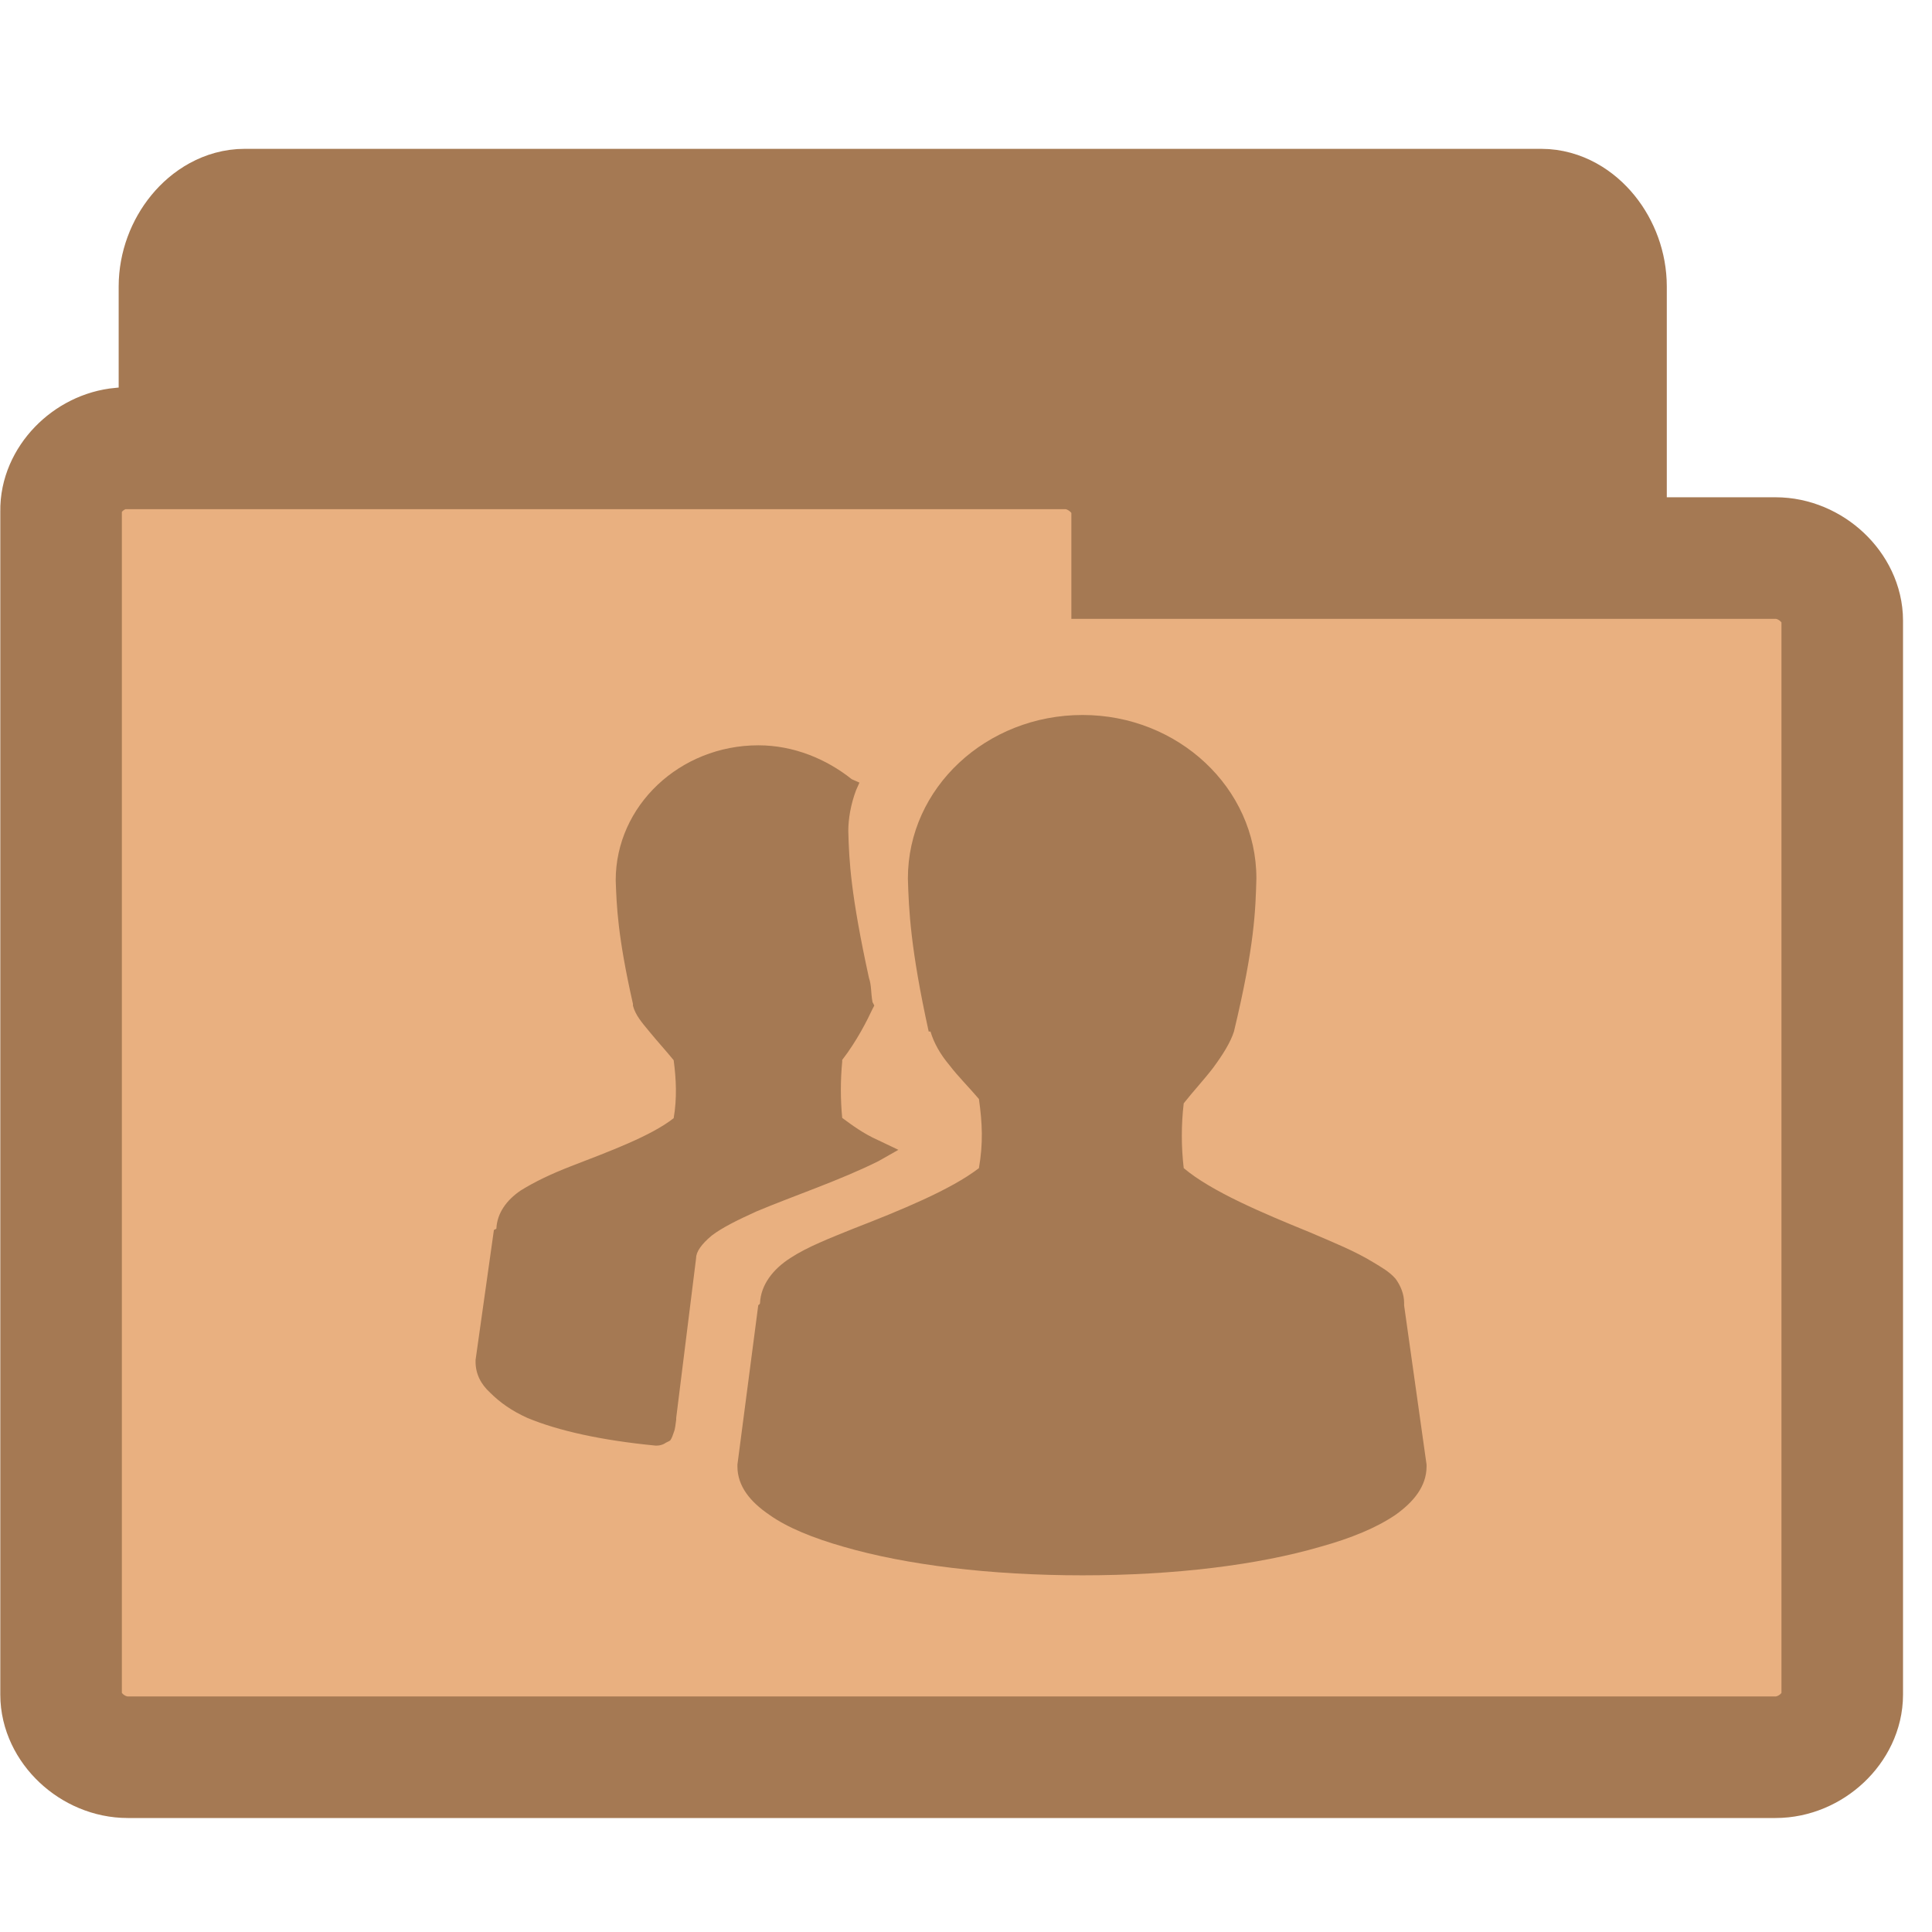
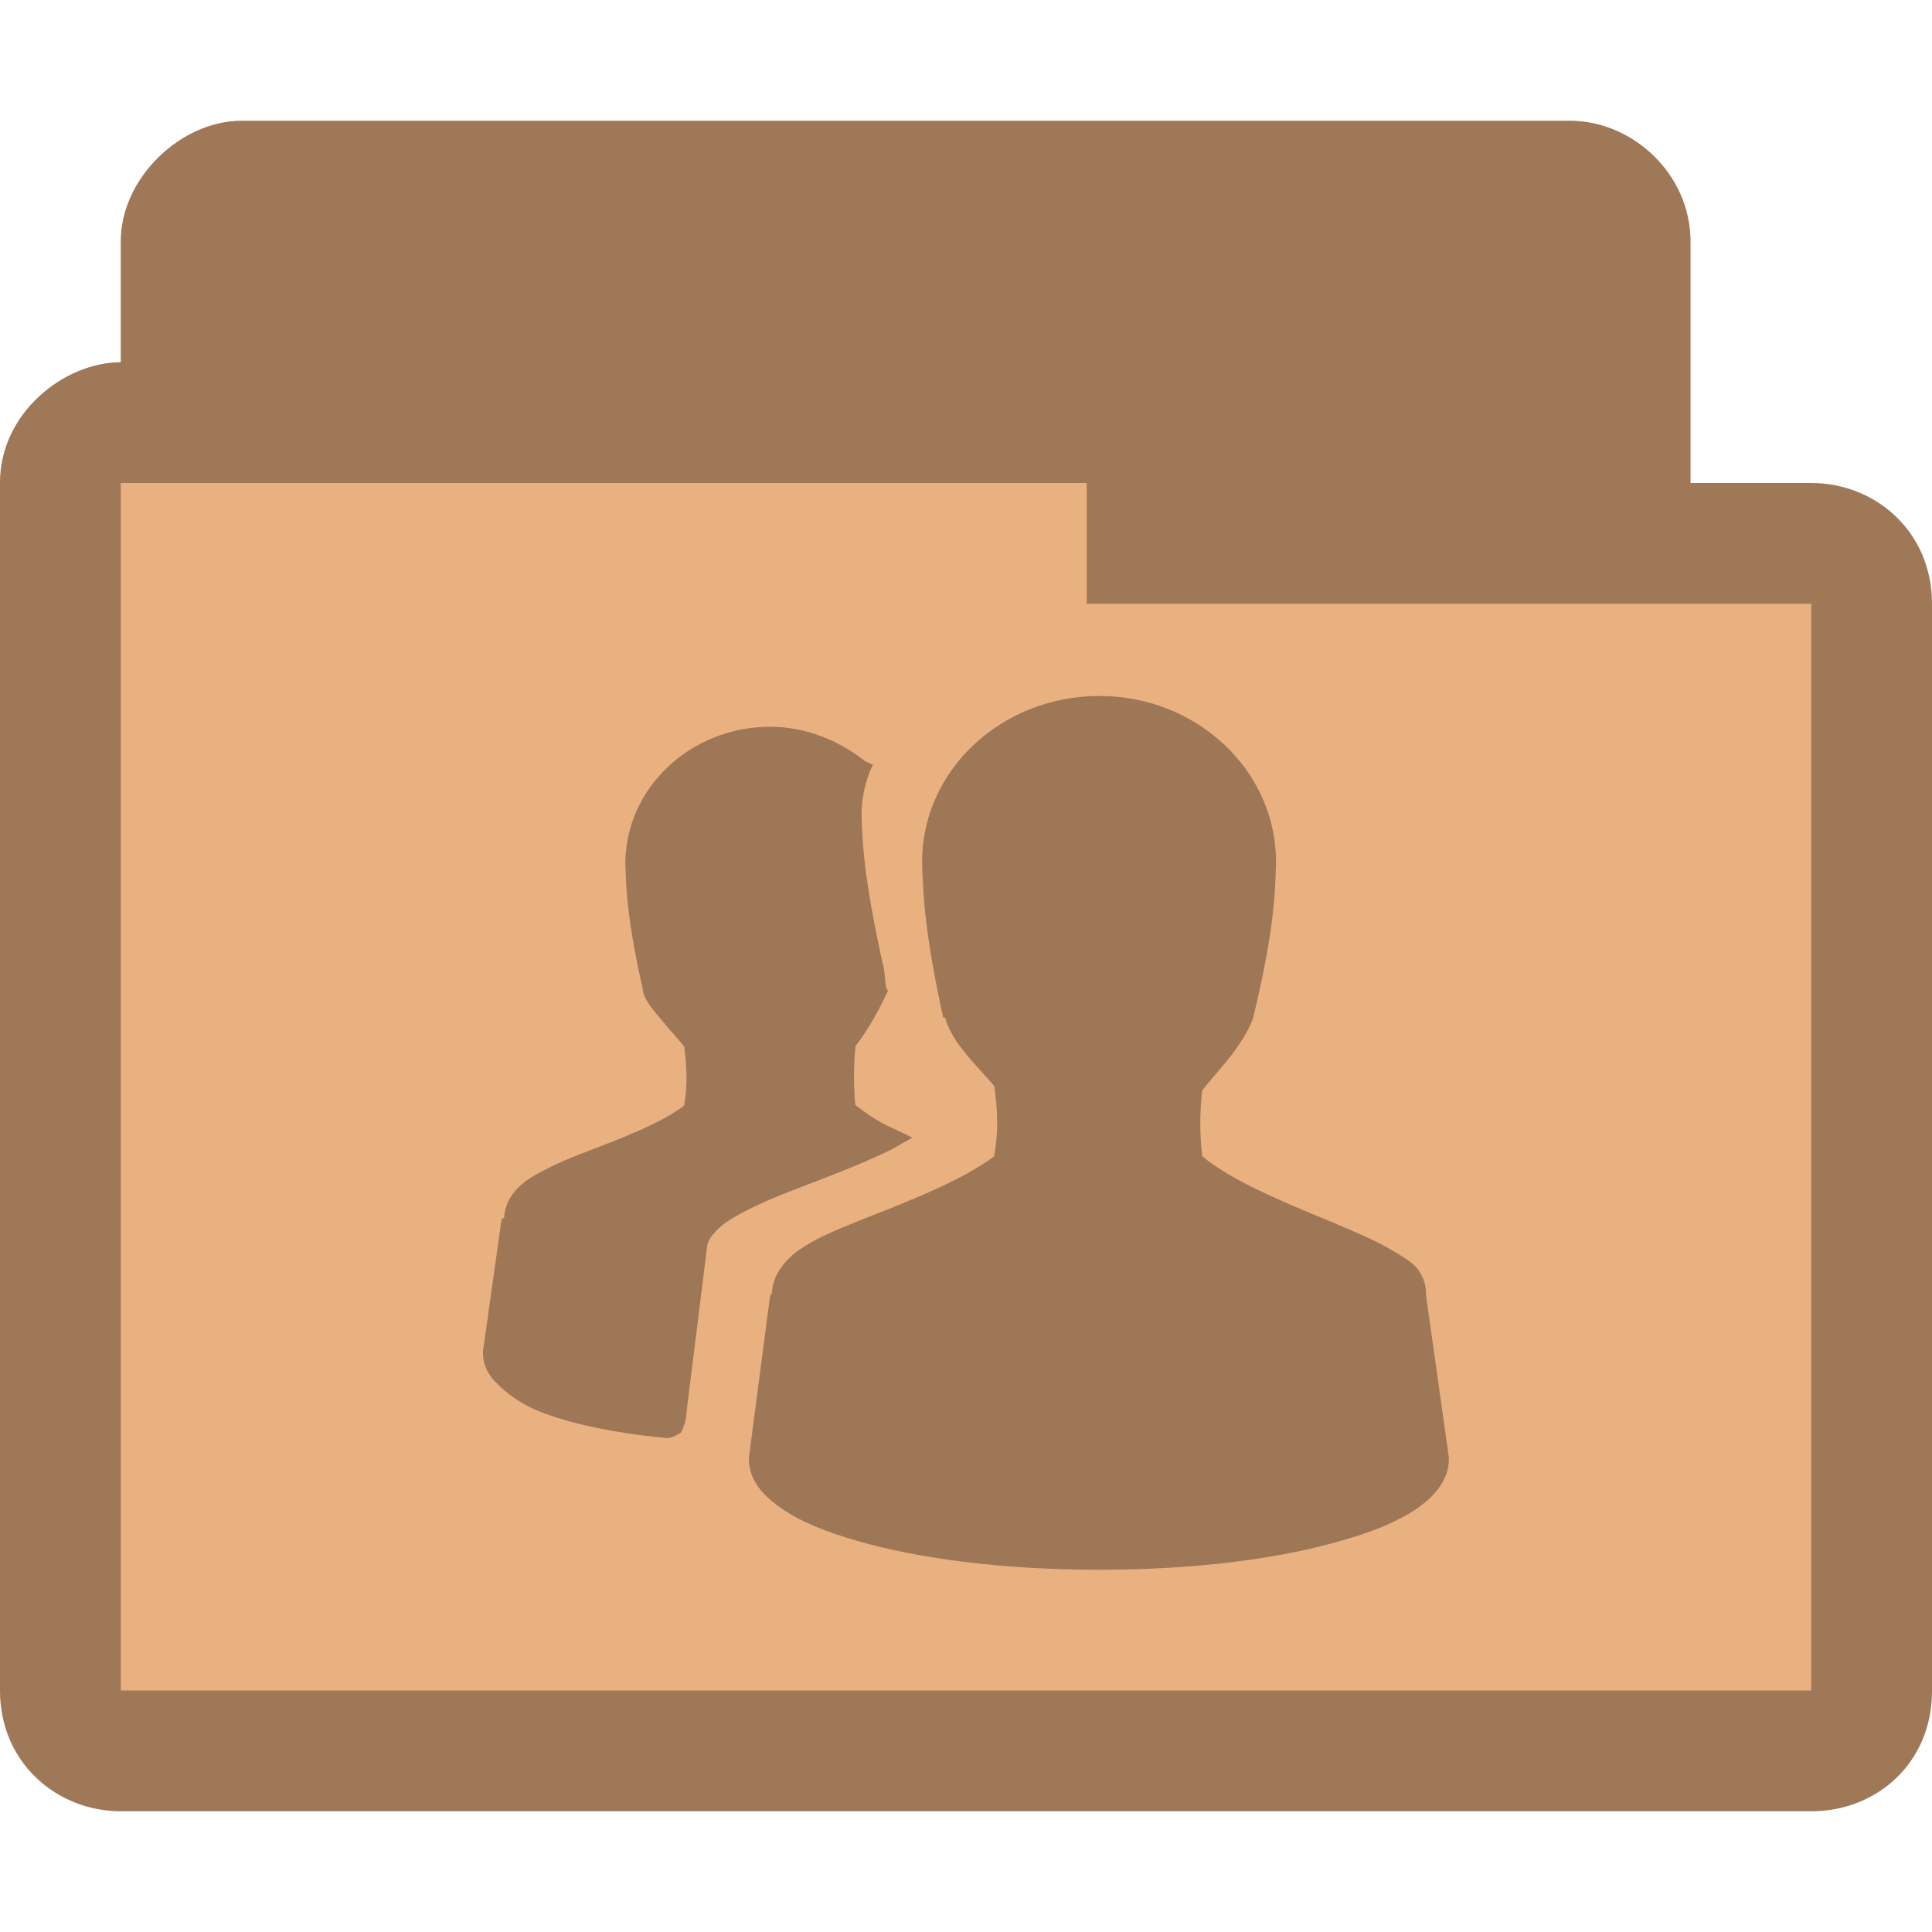
- <svg xmlns="http://www.w3.org/2000/svg" width="16.25" height="16.25" viewBox="0 0 13 13">
-   <g style="stroke:#a57953">
-     <path style="fill:#a57953;stroke-width:.983" d="m 1.611,10.601 c -0.174,-0.021 -0.321,-0.224 -0.321,-0.435 l 0,-8.238 c 0,-0.228 0.171,-0.435 0.356,-0.435 l 8.725,0 c 0.185,0 0.353,0.207 0.353,0.435 l 0,7.471 c 0,0.228 -0.167,0.435 -0.353,0.435 l -3.408,0 0,0.331 c 0,0.228 -0.167,0.435 -0.353,0.435 l -4.964,0 c -0.014,0 -0.025,0 -0.036,0 z" />
-     <path style="fill:#e9b080;stroke-width:.818" d="M 0.814,3.017 C 0.595,3.037 0.407,3.23 0.411,3.438 l 0,7.965 c 0,0.22 0.211,0.421 0.449,0.421 l 11.087,0 c 0.238,0 0.449,-0.2 0.449,-0.421 l 0,-7.227 c 0,-0.22 -0.211,-0.421 -0.449,-0.421 l -4.329,0 0,-0.317 c 0,-0.22 -0.215,-0.421 -0.449,-0.421 l -6.308,0 c -0.015,0 -0.031,0 -0.046,0 z" />
-   </g>
-   <path style="fill:#a57953" d="m 7.284,4.811 c -0.646,0 -1.175,0.489 -1.175,1.1 0.006,0.209 0.017,0.471 0.14,1.03 l 0.012,0 c 0.023,0.076 0.064,0.151 0.128,0.227 0.058,0.076 0.134,0.151 0.198,0.227 0.023,0.163 0.029,0.297 0,0.465 C 6.4,8.005 6.057,8.145 5.743,8.267 5.585,8.331 5.434,8.389 5.318,8.465 5.201,8.54 5.12,8.645 5.114,8.767 c 0,0.012 -0.012,0.012 -0.012,0.017 l -0.14,1.071 0,0.012 c 0,0.134 0.087,0.239 0.215,0.326 0.122,0.087 0.297,0.157 0.5,0.215 C 6.097,10.53 6.662,10.6 7.284,10.6 c 0.623,0 1.181,-0.07 1.6,-0.192 0.209,-0.058 0.378,-0.128 0.506,-0.215 0.122,-0.087 0.209,-0.192 0.209,-0.326 l 0,-0.012 -0.151,-1.071 c 0,-0.006 0,-0.012 0,-0.017 0,-0.058 -0.023,-0.116 -0.058,-0.163 -0.041,-0.047 -0.093,-0.076 -0.151,-0.111 C 9.117,8.418 8.972,8.36 8.809,8.29 8.495,8.162 8.151,8.017 7.965,7.86 c -0.017,-0.145 -0.017,-0.291 0,-0.436 0.064,-0.081 0.14,-0.163 0.198,-0.239 0.064,-0.087 0.116,-0.169 0.14,-0.244 0.14,-0.582 0.145,-0.82 0.151,-1.03 0,-0.611 -0.529,-1.1 -1.169,-1.1 z M 5.103,5.015 c -0.529,0 -0.96,0.407 -0.96,0.908 0.006,0.169 0.012,0.372 0.116,0.832 l 0,0.012 c 0.017,0.064 0.058,0.111 0.111,0.175 0.047,0.058 0.111,0.128 0.163,0.192 0.017,0.128 0.023,0.256 0,0.39 C 4.381,7.644 4.096,7.749 3.84,7.848 3.706,7.9 3.596,7.953 3.503,8.011 3.409,8.075 3.345,8.162 3.34,8.267 c -0.006,0.006 -0.017,0.006 -0.017,0.012 L 3.2,9.151 l 0,0.012 c 0,0.081 0.035,0.151 0.099,0.209 0.064,0.064 0.145,0.122 0.25,0.169 0.209,0.087 0.5,0.151 0.861,0.186 l 0.012,0 c 0.017,0 0.035,-0.006 0.047,-0.012 0.017,-0.012 0.035,-0.017 0.041,-0.023 0.012,-0.017 0.017,-0.035 0.023,-0.052 0.012,-0.029 0.012,-0.058 0.017,-0.087 0,-0.006 0,-0.012 0,-0.012 L 4.684,8.465 c 0,-0.041 0.035,-0.093 0.105,-0.151 C 4.858,8.261 4.963,8.209 5.091,8.151 5.341,8.046 5.655,7.941 5.911,7.813 l 0.134,-0.076 -0.134,-0.064 C 5.807,7.627 5.731,7.569 5.667,7.522 c -0.012,-0.122 -0.012,-0.256 0,-0.378 0,-0.006 0,-0.006 0,-0.012 0.099,-0.128 0.169,-0.268 0.204,-0.343 l 0.012,-0.023 -0.012,-0.023 C 5.859,6.679 5.865,6.632 5.847,6.58 5.725,6.021 5.713,5.794 5.708,5.591 c 0,-0.081 0.017,-0.18 0.052,-0.273 l 0.023,-0.052 -0.052,-0.023 C 5.562,5.108 5.341,5.015 5.103,5.015 z" />
+ <svg xmlns="http://www.w3.org/2000/svg" width="16" height="16" viewBox="0 0 12.8 12.8" id="svg2" version="1.1">
+   <defs id="defs14" />
+   <path id="path3782" d="m 1.6,0.8 c -0.398,0 -0.8,0.376 -0.8,0.8 l 0,0.8 c -0.372,0 -0.801,0.334 -0.8,0.8 l 0,8 C 8.4883326e-7,11.682 0.386,12 0.8,12 L 12,12 c 0.43,0 0.801,-0.318 0.8,-0.8 l 0,-7.2 c -5.05e-4,-0.482 -0.379,-0.8 -0.8,-0.8 l -0.8,0 0,-1.6 c 0,-0.446 -0.382,-0.8 -0.8,-0.8 z" style="font-size:medium;font-style:normal;font-variant:normal;font-weight:normal;font-stretch:normal;text-indent:0;text-align:start;text-decoration:none;line-height:normal;letter-spacing:normal;word-spacing:normal;text-transform:none;direction:ltr;block-progression:tb;writing-mode:lr-tb;text-anchor:start;baseline-shift:baseline;color:#000000;fill:#e9b080;fill-opacity:1;fill-rule:nonzero;stroke:none;stroke-width:0.818;marker:none;visibility:visible;display:inline;overflow:visible;enable-background:accumulate;font-family:Sans;-inkscape-font-specification:Sans" />
+   <path style="font-size:medium;font-style:normal;font-variant:normal;font-weight:normal;font-stretch:normal;text-indent:0;text-align:start;text-decoration:none;line-height:normal;letter-spacing:normal;word-spacing:normal;text-transform:none;direction:ltr;block-progression:tb;writing-mode:lr-tb;text-anchor:start;baseline-shift:baseline;color:#000000;fill:#000000;fill-opacity:0.32;fill-rule:nonzero;stroke:none;stroke-width:0.818;marker:none;visibility:visible;display:inline;overflow:visible;enable-background:accumulate;font-family:Sans;-inkscape-font-specification:Sans" d="m 1.6,0.8 c -0.398,0 -0.8,0.376 -0.8,0.8 l 0,0.8 c -0.372,0 -0.801,0.334 -0.8,0.8 l 0,8 C 8.4883326e-7,11.682 0.376,12 0.8,12 L 12,12 c 0.433,0 0.801,-0.318 0.8,-0.8 l 0,-7.2 c -5.05e-4,-0.482 -0.379,-0.8 -0.8,-0.8 l -0.8,0 0,-1.6 c 0,-0.446 -0.382,-0.8 -0.8,-0.8 z m -0.8,2.4 6.4,0 0,0.8 4.8,0 0,7.2 -11.2,0 z" id="path3768" />
+   <path style="fill:#000000;fill-opacity:0.322" d="m 7.284,4.611 c -0.646,0 -1.175,0.489 -1.175,1.1 0.006,0.209 0.017,0.471 0.14,1.03 l 0.012,0 c 0.023,0.076 0.064,0.151 0.128,0.227 0.058,0.076 0.134,0.151 0.198,0.227 0.023,0.163 0.029,0.297 0,0.465 C 6.4,7.805 6.057,7.945 5.743,8.067 5.585,8.131 5.434,8.189 5.318,8.265 5.201,8.34 5.12,8.445 5.114,8.567 c 0,0.012 -0.012,0.012 -0.012,0.017 l -0.14,1.071 0,0.012 c 0,0.134 0.087,0.239 0.215,0.326 0.122,0.087 0.297,0.157 0.5,0.215 C 6.097,10.33 6.662,10.4 7.284,10.4 c 0.623,0 1.181,-0.07 1.6,-0.192 0.209,-0.058 0.378,-0.128 0.506,-0.215 0.122,-0.087 0.209,-0.192 0.209,-0.326 l 0,-0.012 -0.151,-1.071 c 0,-0.006 0,-0.012 0,-0.017 0,-0.058 -0.023,-0.116 -0.058,-0.163 -0.041,-0.047 -0.093,-0.076 -0.151,-0.111 C 9.117,8.218 8.972,8.16 8.809,8.09 8.495,7.962 8.151,7.817 7.965,7.66 c -0.017,-0.145 -0.017,-0.291 0,-0.436 0.064,-0.081 0.14,-0.163 0.198,-0.239 0.064,-0.087 0.116,-0.169 0.14,-0.244 0.14,-0.582 0.145,-0.82 0.151,-1.03 0,-0.611 -0.529,-1.1 -1.169,-1.1 z M 5.103,4.815 c -0.529,0 -0.96,0.407 -0.96,0.908 0.006,0.169 0.012,0.372 0.116,0.832 l 0,0.012 c 0.017,0.064 0.058,0.111 0.111,0.175 0.047,0.058 0.111,0.128 0.163,0.192 0.017,0.128 0.023,0.256 0,0.39 C 4.381,7.444 4.096,7.549 3.84,7.648 3.706,7.7 3.596,7.753 3.503,7.811 3.409,7.875 3.345,7.962 3.34,8.067 c -0.006,0.006 -0.017,0.006 -0.017,0.012 L 3.2,8.951 l 0,0.012 c 0,0.081 0.035,0.151 0.099,0.209 0.064,0.064 0.145,0.122 0.25,0.169 0.209,0.087 0.5,0.151 0.861,0.186 l 0.012,0 c 0.017,0 0.035,-0.006 0.047,-0.012 0.017,-0.012 0.035,-0.017 0.041,-0.023 0.012,-0.017 0.017,-0.035 0.023,-0.052 0.012,-0.029 0.012,-0.058 0.017,-0.087 0,-0.006 0,-0.012 0,-0.012 L 4.684,8.265 c 0,-0.041 0.035,-0.093 0.105,-0.151 C 4.858,8.061 4.963,8.009 5.091,7.951 5.341,7.846 5.655,7.741 5.911,7.613 l 0.134,-0.076 -0.134,-0.064 C 5.807,7.427 5.731,7.369 5.667,7.322 c -0.012,-0.122 -0.012,-0.256 0,-0.378 0,-0.006 0,-0.006 0,-0.012 0.099,-0.128 0.169,-0.268 0.204,-0.343 l 0.012,-0.023 -0.012,-0.023 C 5.859,6.479 5.865,6.432 5.847,6.38 5.725,5.821 5.713,5.594 5.708,5.391 c 0,-0.081 0.017,-0.18 0.052,-0.273 l 0.023,-0.052 -0.052,-0.023 C 5.562,4.908 5.341,4.815 5.103,4.815 z" id="path10" />
</svg>
